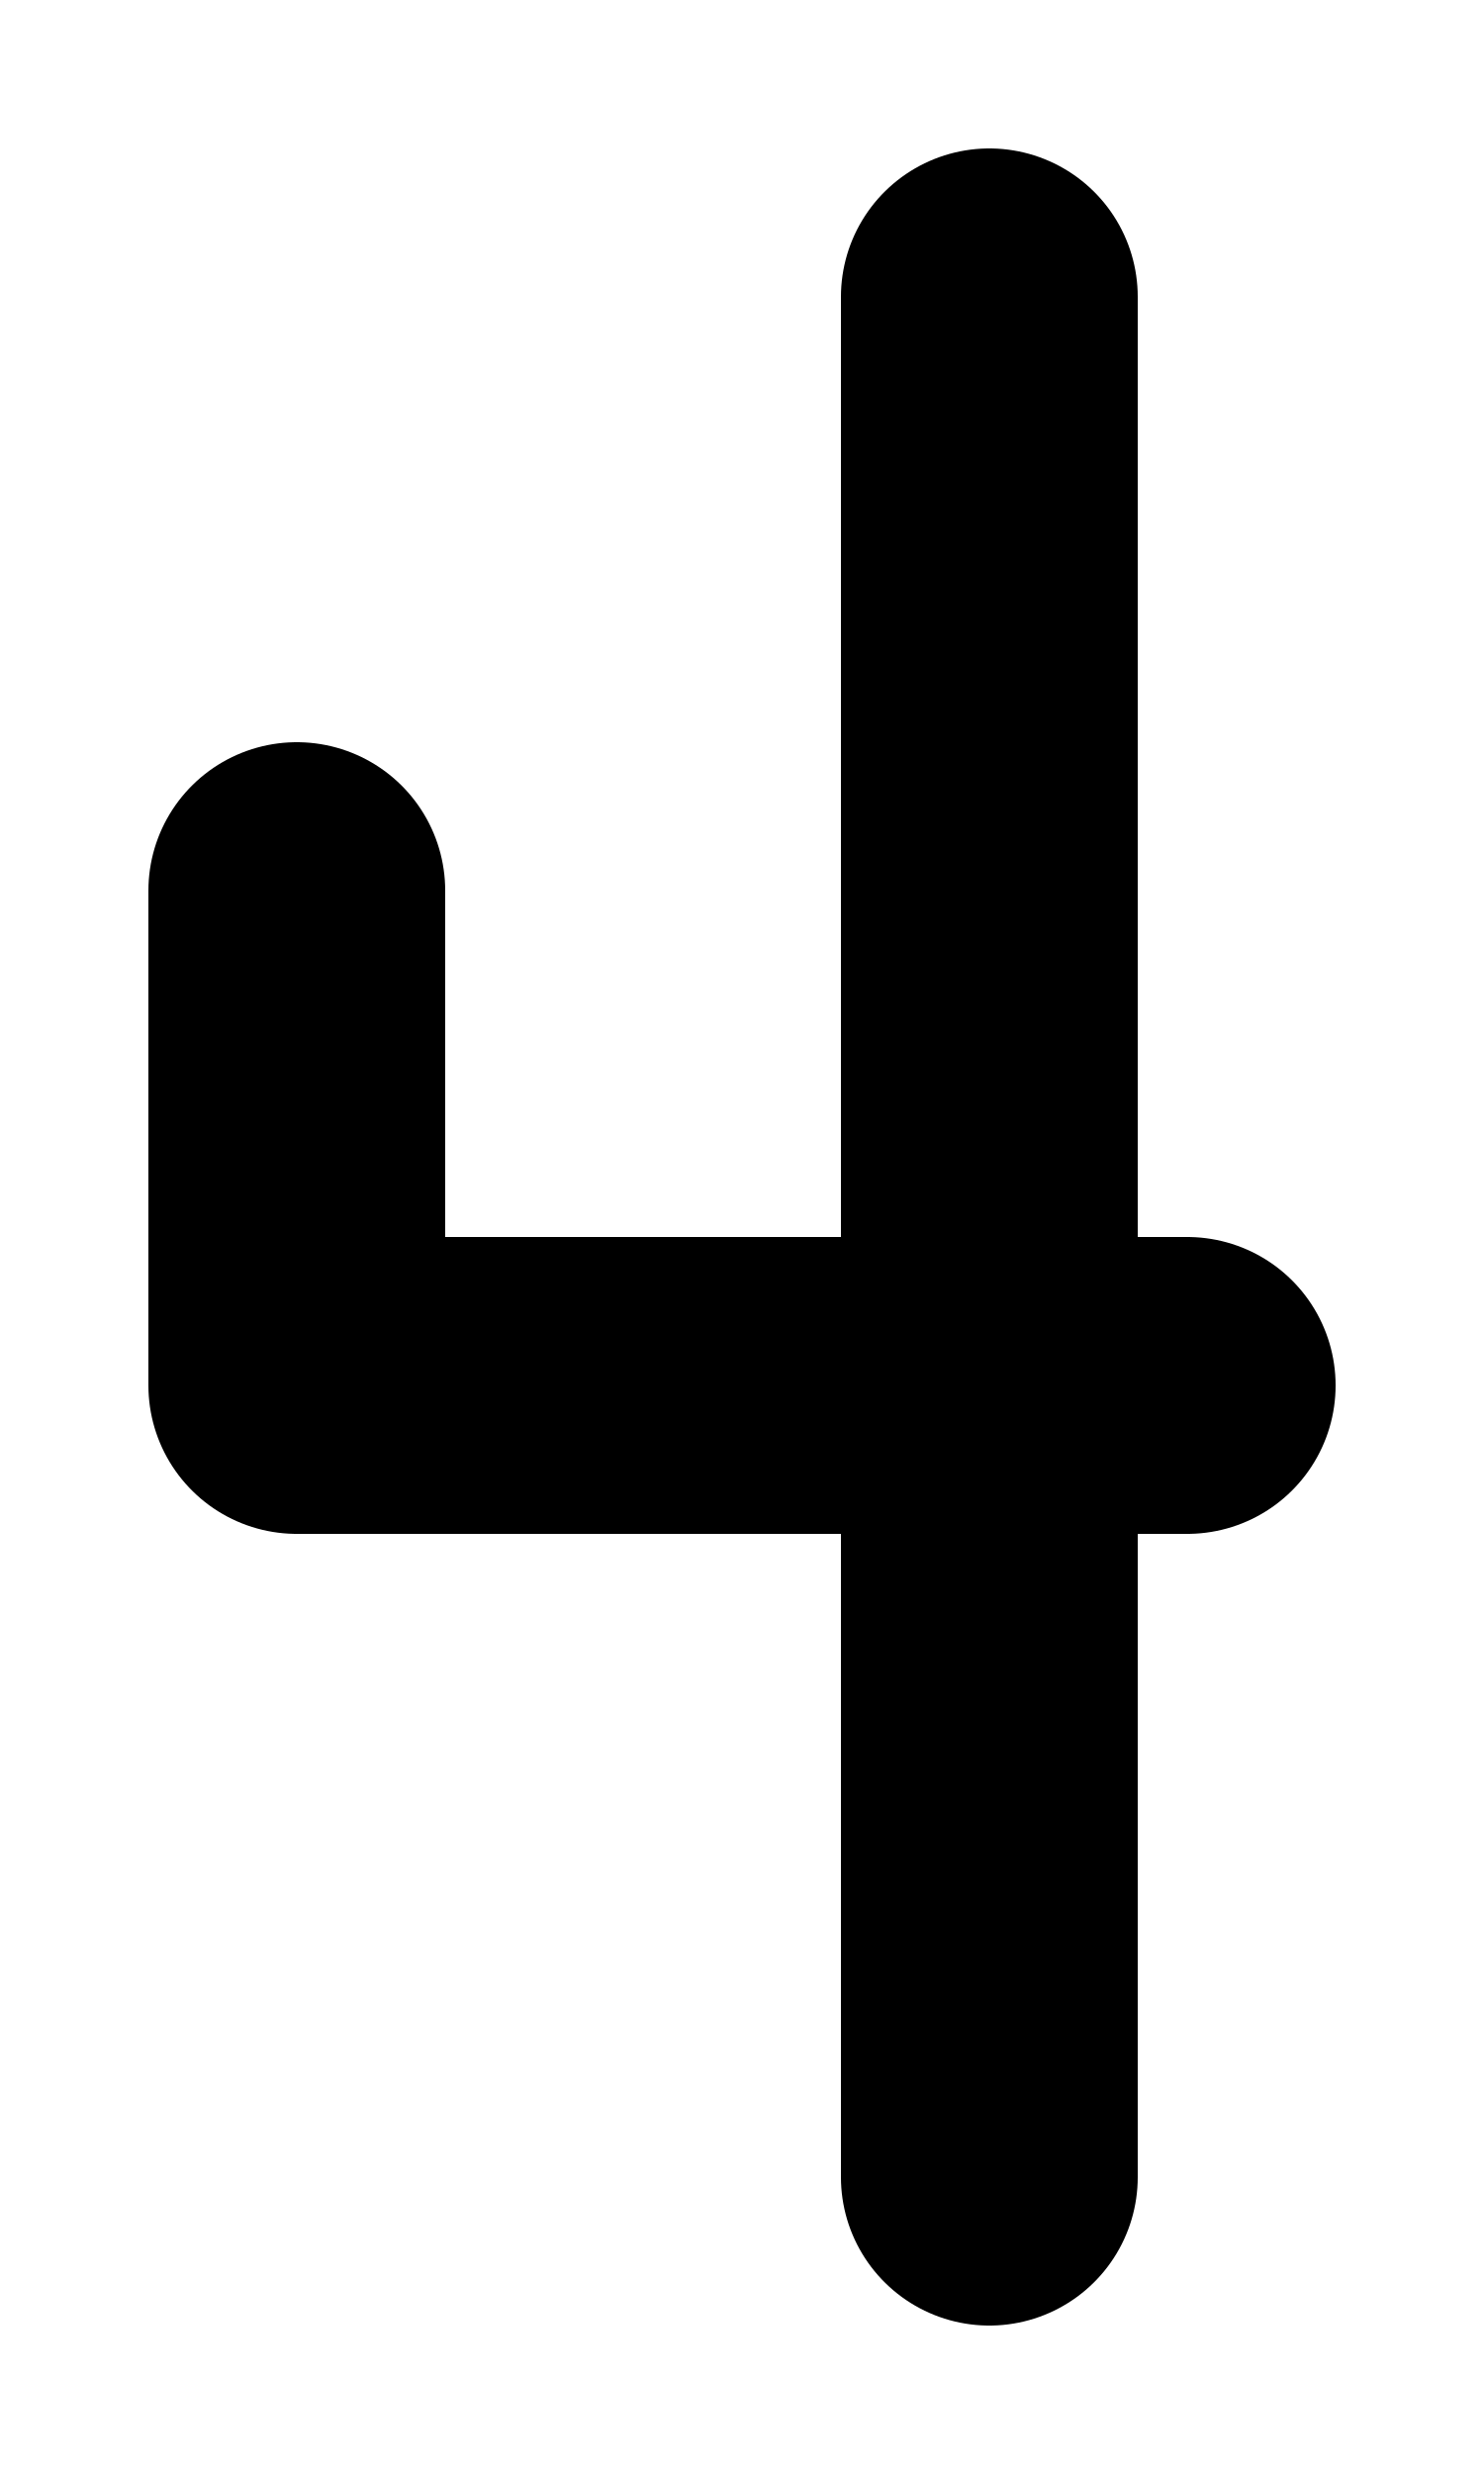
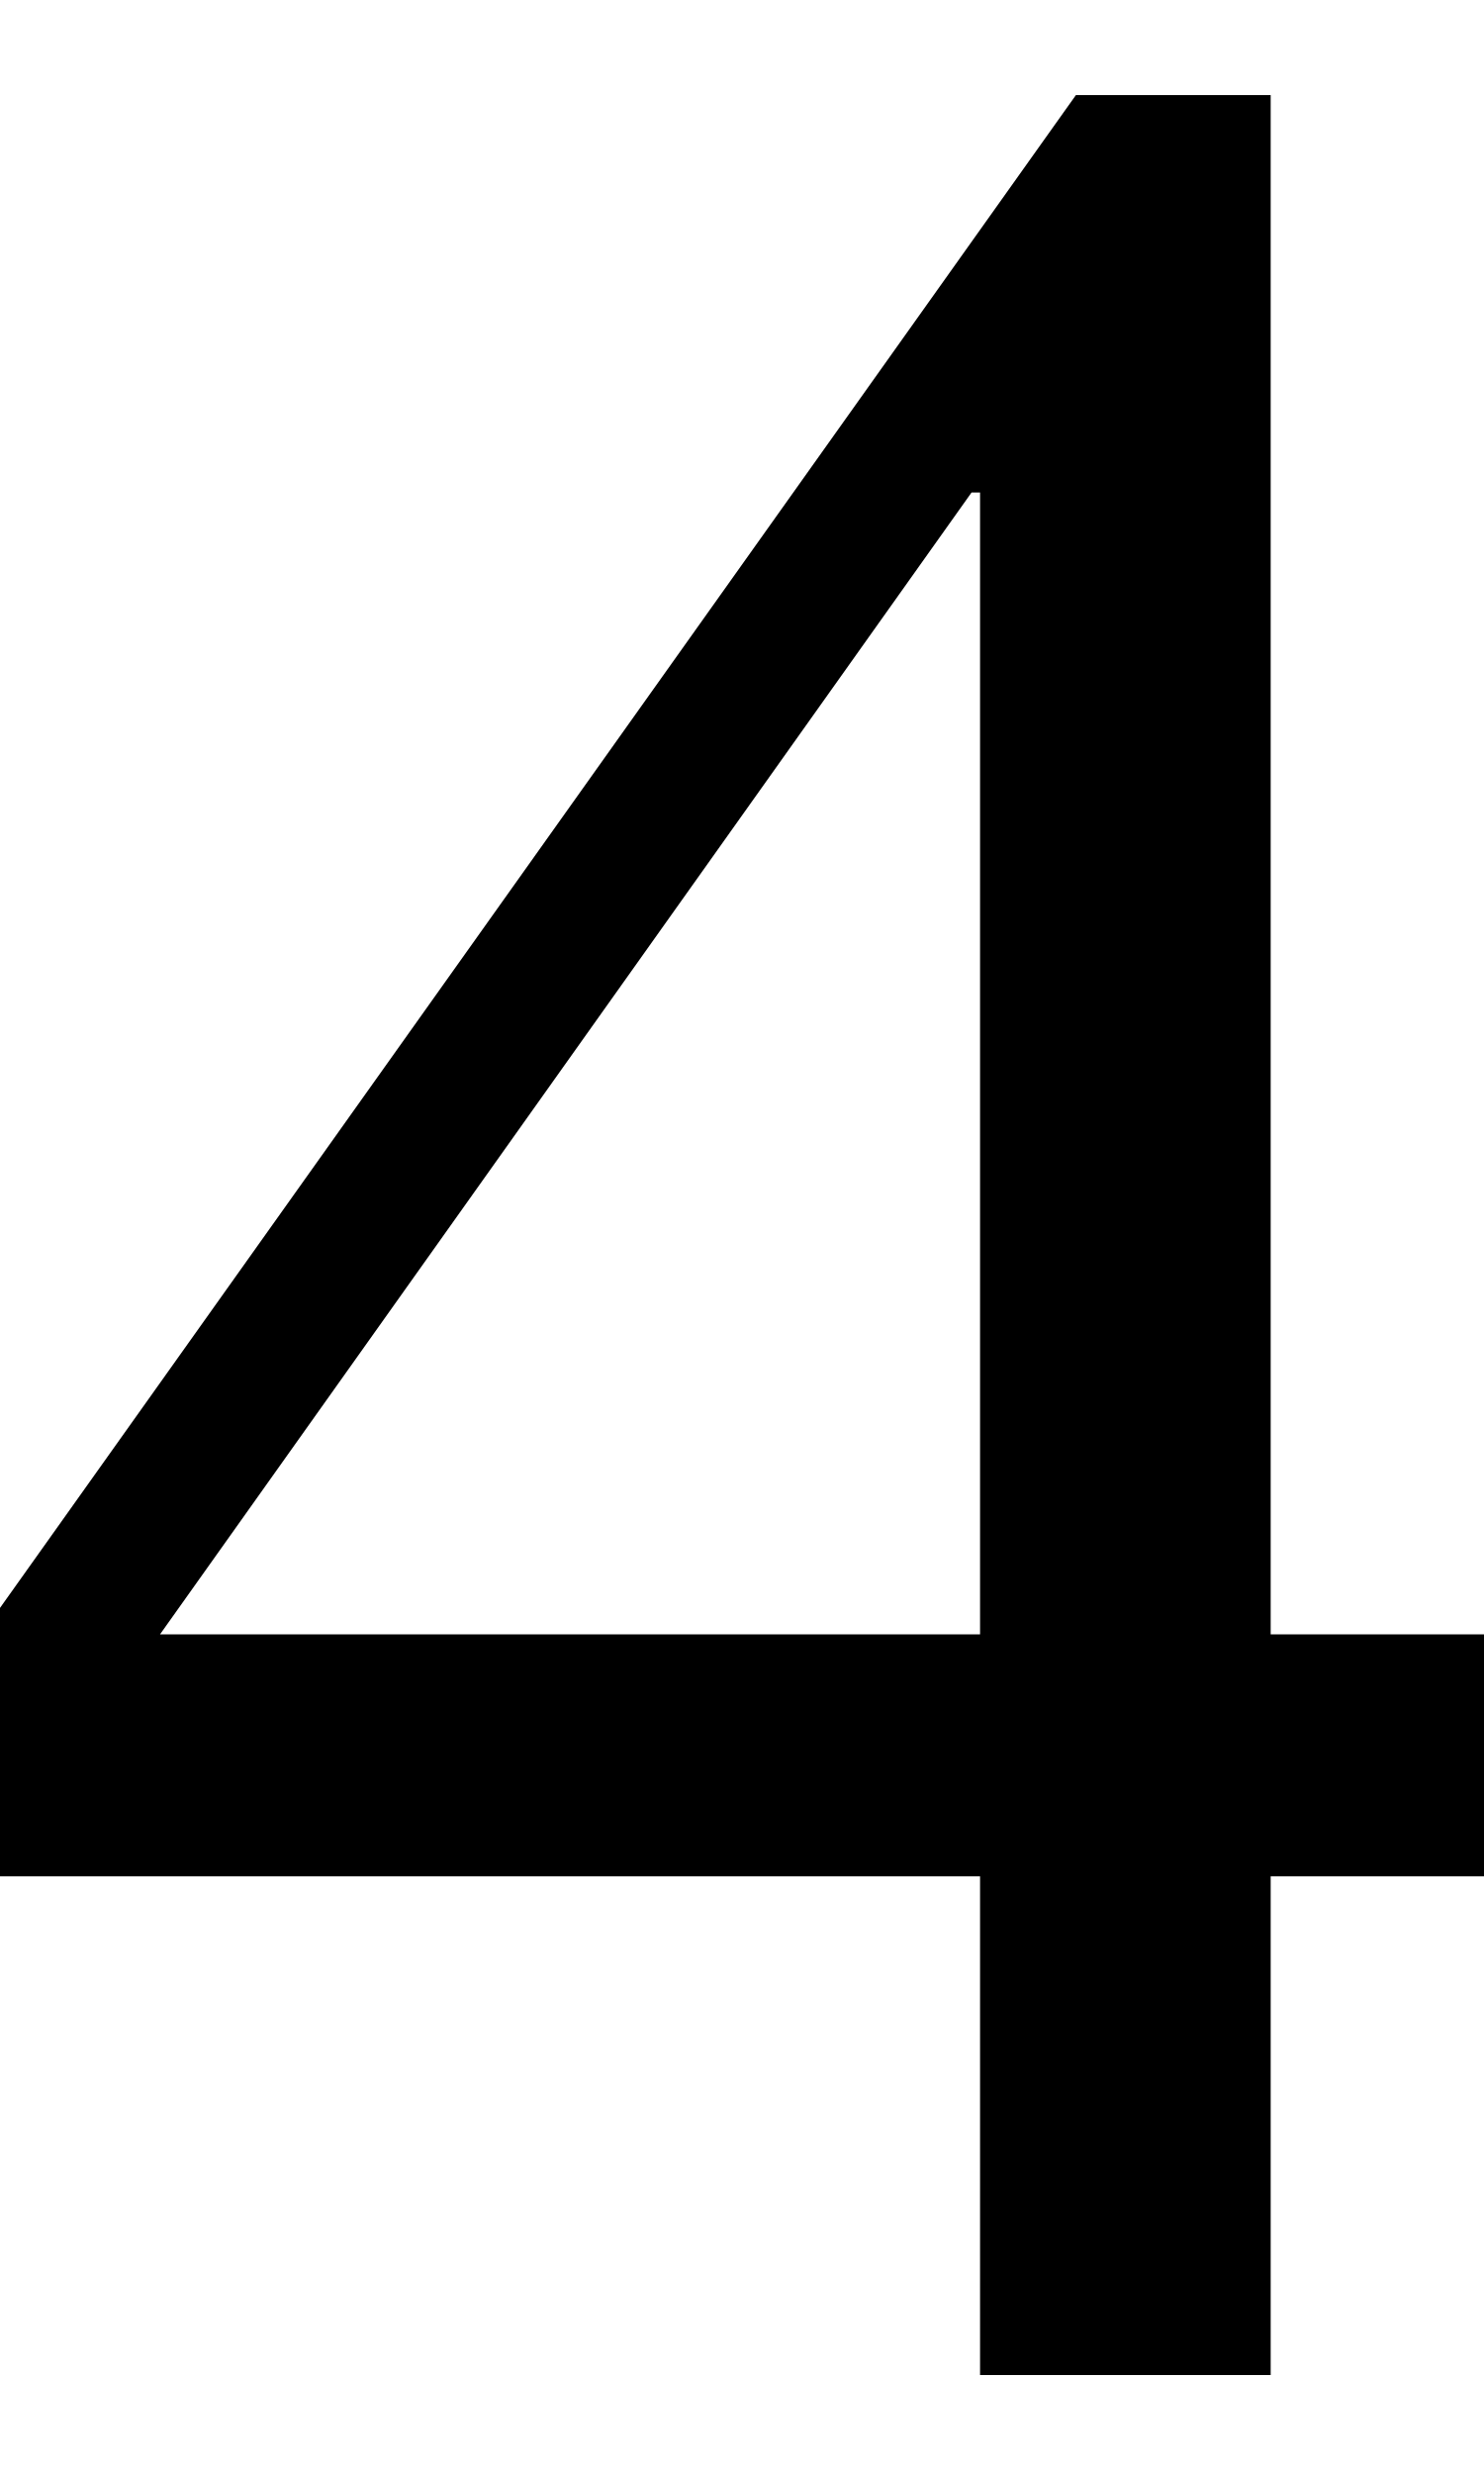
- <svg xmlns="http://www.w3.org/2000/svg" viewBox="0 0 30 50" width="30" height="50">
-   <path d="     M20 6 V44     M6 28 H24     M6 28 V18   " fill="none" stroke="black" stroke-width="6" stroke-linecap="round" stroke-linejoin="round" />
+ <svg xmlns="http://www.w3.org/2000/svg" version="1.1" width="30" height="50" viewBox="0 0 30 50">
+   <text x="-2" y="48" font-size="70" fill="black">4</text>
</svg>
